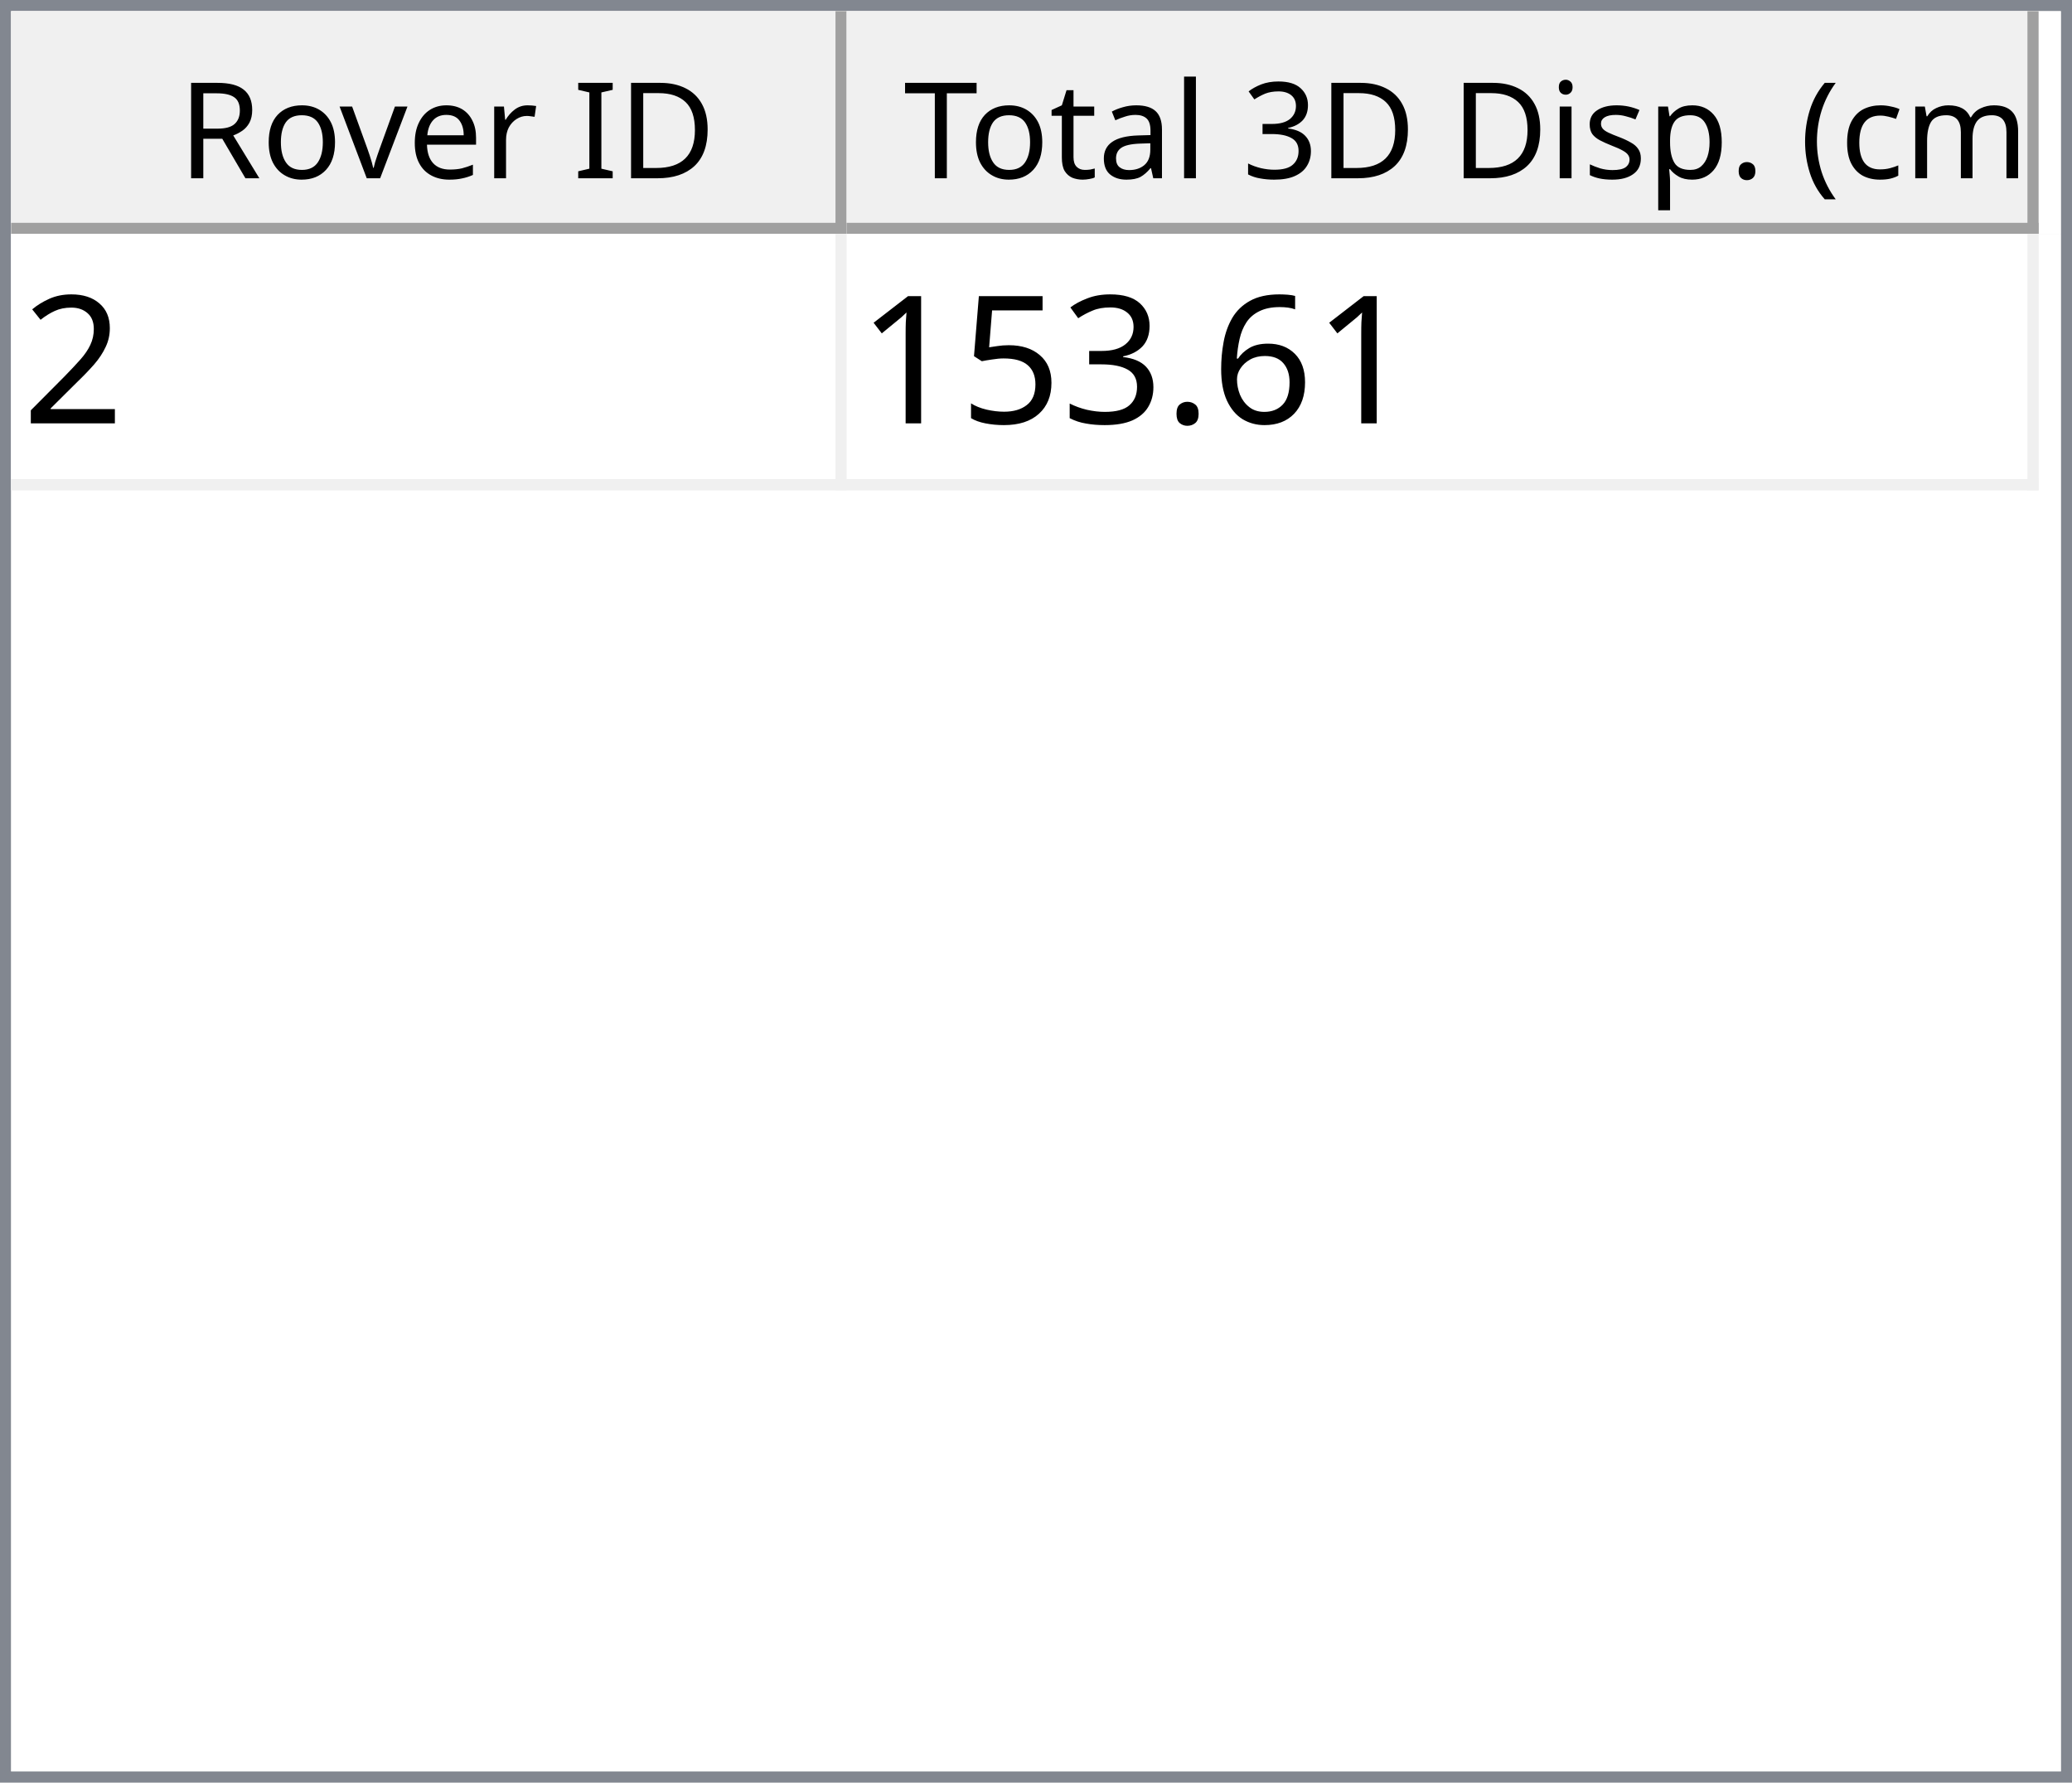
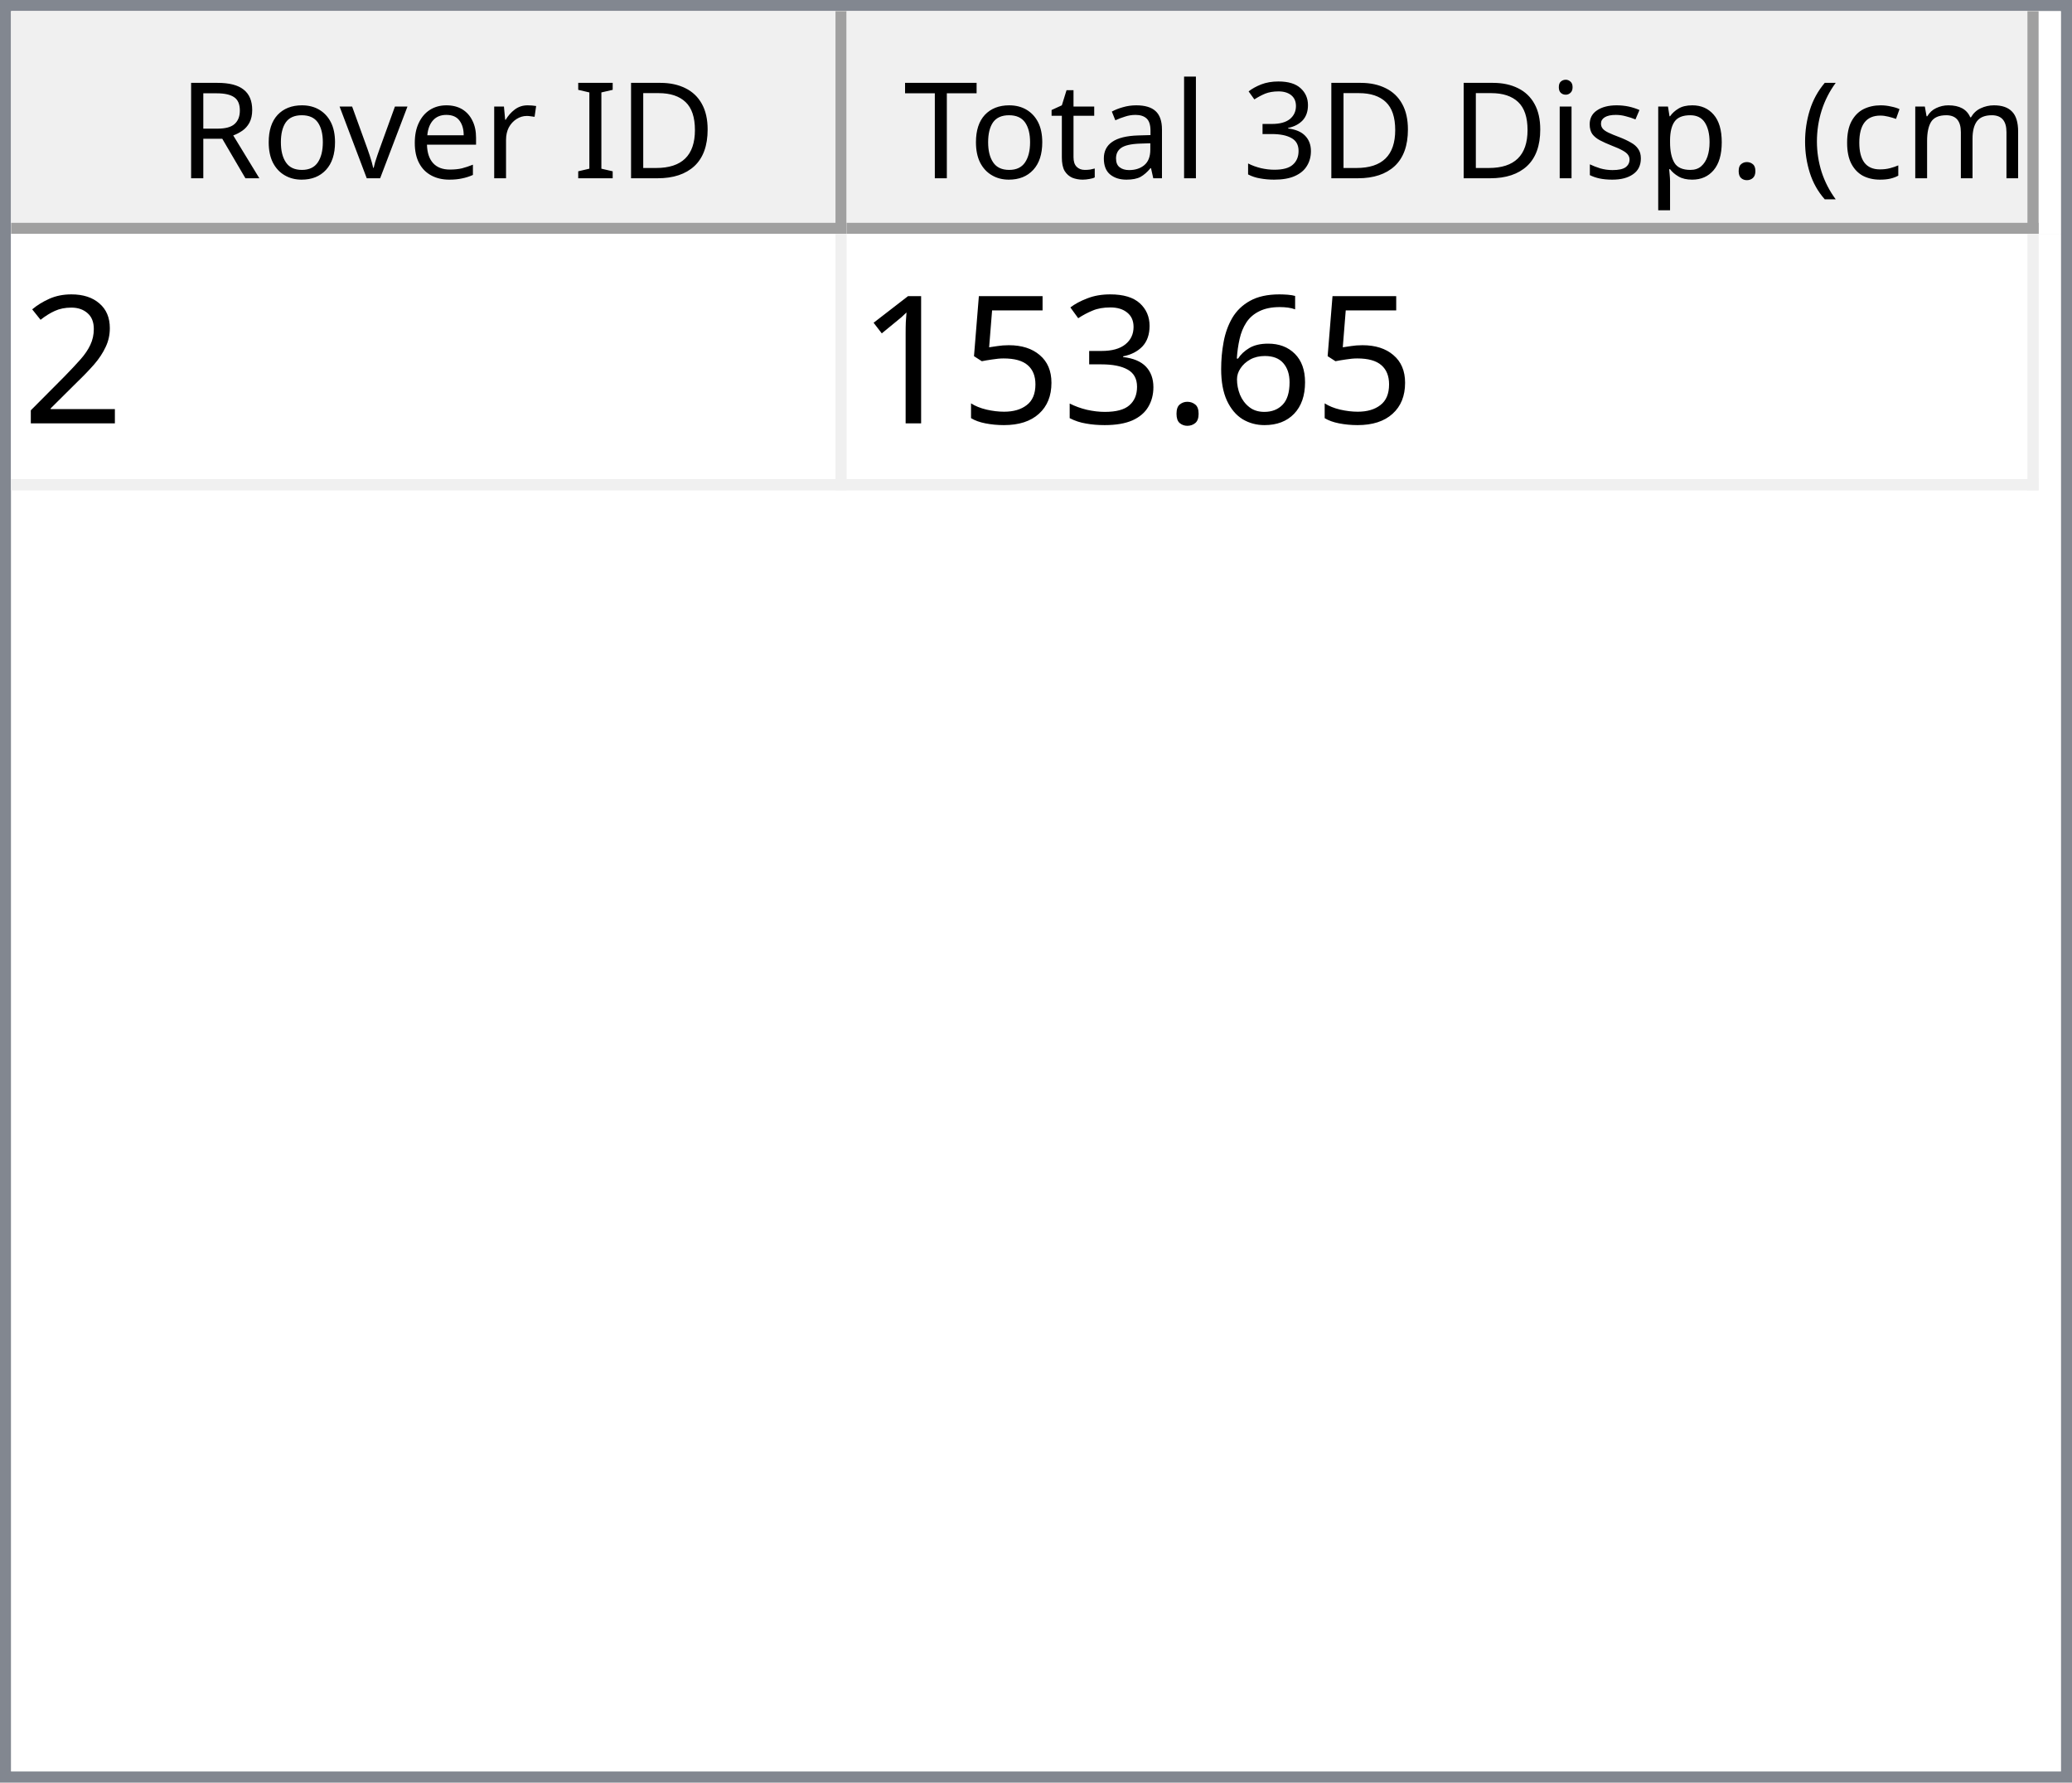
<svg xmlns="http://www.w3.org/2000/svg" style="fill-opacity:1; color-rendering:auto; color-interpolation:auto; text-rendering:auto; stroke:black; stroke-linecap:square; stroke-miterlimit:10; shape-rendering:auto; stroke-opacity:1; fill:black; stroke-dasharray:none; font-weight:normal; stroke-width:1; font-family:'Dialog'; font-style:normal; stroke-linejoin:miter; font-size:12px; stroke-dashoffset:0; image-rendering:auto;" width="186" height="160">
  <defs id="genericDefs" />
  <g>
    <defs id="defs1">
      <clipPath clipPathUnits="userSpaceOnUse" id="clipPath1">
        <path d="M0 0 L186 0 L186 160 L0 160 L0 0 Z" />
      </clipPath>
      <clipPath clipPathUnits="userSpaceOnUse" id="clipPath2">
        <path d="M0 0 L0 160 L186 160 L186 0 Z" />
      </clipPath>
      <clipPath clipPathUnits="userSpaceOnUse" id="clipPath3">
        <path d="M0 0 L0 20 L184 20 L184 0 Z" />
      </clipPath>
      <clipPath clipPathUnits="userSpaceOnUse" id="clipPath4">
        <path d="M0 0 L0 20 L75 20 L75 0 Z" />
      </clipPath>
      <clipPath clipPathUnits="userSpaceOnUse" id="clipPath5">
        <path d="M1 1 L1 19 L74 19 L74 1 Z" />
      </clipPath>
      <clipPath clipPathUnits="userSpaceOnUse" id="clipPath6">
        <path d="M0 0 L0 18 L73 18 L73 0 Z" />
      </clipPath>
      <clipPath clipPathUnits="userSpaceOnUse" id="clipPath7">
        <path d="M-0.5 -0.5 L-0.5 19.5 L74.5 19.5 L74.5 -0.5 Z" />
      </clipPath>
      <clipPath clipPathUnits="userSpaceOnUse" id="clipPath8">
        <path d="M0 0 L0 20 L107 20 L107 0 Z" />
      </clipPath>
      <clipPath clipPathUnits="userSpaceOnUse" id="clipPath9">
        <path d="M1 1 L1 19 L106 19 L106 1 Z" />
      </clipPath>
      <clipPath clipPathUnits="userSpaceOnUse" id="clipPath10">
        <path d="M0 0 L0 18 L105 18 L105 0 Z" />
      </clipPath>
      <clipPath clipPathUnits="userSpaceOnUse" id="clipPath11">
        <path d="M-0.5 -0.5 L-0.5 19.5 L106.5 19.5 L106.5 -0.5 Z" />
      </clipPath>
      <clipPath clipPathUnits="userSpaceOnUse" id="clipPath12">
        <path d="M0 0 L0 138 L184 138 L184 0 Z" />
      </clipPath>
      <clipPath clipPathUnits="userSpaceOnUse" id="clipPath13">
        <path d="M0 0 L0 23 L182 23 L182 0 Z" />
      </clipPath>
      <clipPath clipPathUnits="userSpaceOnUse" id="clipPath14">
        <path d="M-0.5 -0.5 L-0.5 22.5 L181.5 22.5 L181.5 -0.5 Z" />
      </clipPath>
      <clipPath clipPathUnits="userSpaceOnUse" id="clipPath15">
        <path d="M0 0 L0 22 L74 22 L74 0 Z" />
      </clipPath>
      <clipPath clipPathUnits="userSpaceOnUse" id="clipPath16">
        <path d="M0 0 L0 22 L106 22 L106 0 Z" />
      </clipPath>
      <font horiz-adv-x="64.551" id="font1">
        <font-face ascent="107.91" descent="25.098" units-per-em="100" style="font-style:normal; font-family:Segoe UI; font-weight:normal;" />
        <missing-glyph horiz-adv-x="64.551" d="M8.109 0 L8.109 68.266 L56.453 68.266 L56.453 0 L8.109 0 ZM15.328 7.234 L49.219 7.234 L49.219 61.031 L15.328 61.031 L15.328 7.234 Z" />
        <glyph unicode="D" horiz-adv-x="70.117" d="M9.188 0 L9.188 70.016 L28.516 70.016 Q65.531 70.016 65.531 35.891 Q65.531 19.672 55.25 9.836 Q44.969 0 27.734 0 L9.188 0 ZM17.391 62.594 L17.391 7.422 L27.828 7.422 Q41.609 7.422 49.273 14.797 Q56.938 22.172 56.938 35.688 Q56.938 62.594 28.328 62.594 L17.391 62.594 Z" />
        <glyph unicode="I" horiz-adv-x="26.611" d="M17.391 0 L9.188 0 L9.188 70.016 L17.391 70.016 L17.391 0 Z" />
        <glyph unicode=" " horiz-adv-x="27.393" d="" />
        <glyph unicode="r" horiz-adv-x="34.766" d="M34.188 41.891 Q32.078 43.5 28.125 43.5 Q23 43.5 19.555 38.672 Q16.109 33.844 16.109 25.484 L16.109 0 L8.109 0 L8.109 50 L16.109 50 L16.109 39.703 L16.312 39.703 Q18.016 44.969 21.531 47.922 Q25.047 50.875 29.391 50.875 Q32.516 50.875 34.188 50.203 L34.188 41.891 Z" />
        <glyph unicode="e" horiz-adv-x="52.295" d="M48.297 23 L12.984 23 Q13.188 14.656 17.484 10.109 Q21.781 5.562 29.297 5.562 Q37.75 5.562 44.828 11.141 L44.828 3.609 Q38.234 -1.172 27.391 -1.172 Q16.797 -1.172 10.742 5.641 Q4.688 12.453 4.688 24.812 Q4.688 36.469 11.305 43.82 Q17.922 51.172 27.734 51.172 Q37.547 51.172 42.922 44.828 Q48.297 38.484 48.297 27.203 L48.297 23 ZM40.094 29.781 Q40.047 36.719 36.75 40.578 Q33.453 44.438 27.594 44.438 Q21.922 44.438 17.969 40.383 Q14.016 36.328 13.094 29.781 L40.094 29.781 Z" />
        <glyph unicode="v" horiz-adv-x="47.9" d="M47.406 50 L27.484 0 L19.625 0 L0.688 50 L9.469 50 L22.172 13.672 Q23.578 9.672 23.922 6.688 L24.125 6.688 Q24.609 10.453 25.688 13.484 L38.969 50 L47.406 50 Z" />
        <glyph unicode="o" horiz-adv-x="58.594" d="M29 -1.172 Q17.922 -1.172 11.305 5.836 Q4.688 12.844 4.688 24.422 Q4.688 37.016 11.57 44.094 Q18.453 51.172 30.172 51.172 Q41.359 51.172 47.633 44.289 Q53.906 37.406 53.906 25.203 Q53.906 13.234 47.141 6.031 Q40.375 -1.172 29 -1.172 ZM29.594 44.438 Q21.875 44.438 17.383 39.188 Q12.891 33.938 12.891 24.703 Q12.891 15.828 17.43 10.695 Q21.969 5.562 29.594 5.562 Q37.359 5.562 41.531 10.594 Q45.703 15.625 45.703 24.906 Q45.703 34.281 41.531 39.359 Q37.359 44.438 29.594 44.438 Z" />
        <glyph unicode="R" horiz-adv-x="59.814" d="M59.375 0 L49.609 0 L37.891 19.625 Q36.281 22.359 34.766 24.289 Q33.25 26.219 31.664 27.438 Q30.078 28.656 28.25 29.219 Q26.422 29.781 24.125 29.781 L17.391 29.781 L17.391 0 L9.188 0 L9.188 70.016 L30.078 70.016 Q34.672 70.016 38.555 68.867 Q42.438 67.719 45.289 65.375 Q48.141 63.031 49.758 59.547 Q51.375 56.062 51.375 51.375 Q51.375 47.703 50.273 44.656 Q49.172 41.609 47.148 39.211 Q45.125 36.812 42.266 35.133 Q39.406 33.453 35.844 32.516 L35.844 32.328 Q37.594 31.547 38.891 30.547 Q40.188 29.547 41.359 28.18 Q42.531 26.812 43.68 25.078 Q44.828 23.344 46.234 21.047 L59.375 0 ZM17.391 62.594 L17.391 37.203 L28.516 37.203 Q31.594 37.203 34.203 38.133 Q36.812 39.062 38.719 40.797 Q40.625 42.531 41.703 45.047 Q42.781 47.562 42.781 50.688 Q42.781 56.297 39.141 59.445 Q35.5 62.594 28.609 62.594 L17.391 62.594 Z" />
        <glyph unicode=")" horiz-adv-x="30.176" d="M8.297 -15.922 L1.172 -15.922 Q16.406 2.344 16.406 26.812 Q16.406 51.469 1.078 70.016 L8.297 70.016 Q23.531 52.156 23.531 26.703 Q23.531 1.375 8.297 -15.922 Z" />
        <glyph unicode="m" horiz-adv-x="86.133" d="M79.109 0 L71.094 0 L71.094 28.719 Q71.094 37.016 68.531 40.727 Q65.969 44.438 59.906 44.438 Q54.781 44.438 51.195 39.75 Q47.609 35.062 47.609 28.516 L47.609 0 L39.594 0 L39.594 29.688 Q39.594 44.438 28.219 44.438 Q22.953 44.438 19.531 40.016 Q16.109 35.594 16.109 28.516 L16.109 0 L8.109 0 L8.109 50 L16.109 50 L16.109 42.094 L16.312 42.094 Q21.625 51.172 31.844 51.172 Q36.969 51.172 40.773 48.312 Q44.578 45.453 46 40.828 Q51.562 51.172 62.594 51.172 Q79.109 51.172 79.109 30.812 L79.109 0 Z" />
        <glyph unicode="c" horiz-adv-x="46.191" d="M42.188 2.297 Q36.422 -1.172 28.516 -1.172 Q17.828 -1.172 11.258 5.789 Q4.688 12.75 4.688 23.828 Q4.688 36.188 11.766 43.68 Q18.844 51.172 30.672 51.172 Q37.25 51.172 42.281 48.734 L42.281 40.531 Q36.719 44.438 30.375 44.438 Q22.703 44.438 17.797 38.945 Q12.891 33.453 12.891 24.516 Q12.891 15.719 17.508 10.641 Q22.125 5.562 29.891 5.562 Q36.422 5.562 42.188 9.906 L42.188 2.297 Z" />
        <glyph unicode="(" horiz-adv-x="30.176" d="M29.109 -15.922 L21.969 -15.922 Q6.844 1.375 6.844 26.703 Q6.844 52.156 21.969 70.016 L29.203 70.016 Q13.875 51.469 13.875 26.812 Q13.875 2.344 29.109 -15.922 Z" />
        <glyph unicode="." horiz-adv-x="21.68" d="M10.891 -1.078 Q8.641 -1.078 7.055 0.539 Q5.469 2.156 5.469 4.391 Q5.469 6.641 7.055 8.273 Q8.641 9.906 10.891 9.906 Q13.188 9.906 14.797 8.273 Q16.406 6.641 16.406 4.391 Q16.406 2.156 14.797 0.539 Q13.188 -1.078 10.891 -1.078 Z" />
        <glyph unicode="p" horiz-adv-x="58.789" d="M16.312 7.234 L16.109 7.234 L16.109 -23 L8.109 -23 L8.109 50 L16.109 50 L16.109 41.219 L16.312 41.219 Q22.219 51.172 33.594 51.172 Q43.266 51.172 48.688 44.461 Q54.109 37.75 54.109 26.469 Q54.109 13.922 48 6.375 Q41.891 -1.172 31.297 -1.172 Q21.578 -1.172 16.312 7.234 ZM16.109 27.391 L16.109 20.406 Q16.109 14.203 20.141 9.883 Q24.172 5.562 30.375 5.562 Q37.641 5.562 41.773 11.133 Q45.906 16.703 45.906 26.609 Q45.906 34.969 42.047 39.703 Q38.188 44.438 31.594 44.438 Q24.609 44.438 20.359 39.578 Q16.109 34.719 16.109 27.391 Z" />
        <glyph unicode="s" horiz-adv-x="42.432" d="M5.078 1.812 L5.078 10.406 Q11.625 5.562 19.484 5.562 Q30.031 5.562 30.031 12.594 Q30.031 14.594 29.125 15.992 Q28.219 17.391 26.68 18.461 Q25.141 19.531 23.07 20.383 Q21 21.234 18.609 22.172 Q15.281 23.484 12.766 24.828 Q10.25 26.172 8.57 27.859 Q6.891 29.547 6.031 31.695 Q5.172 33.844 5.172 36.719 Q5.172 40.234 6.789 42.945 Q8.406 45.656 11.086 47.484 Q13.766 49.312 17.211 50.242 Q20.656 51.172 24.312 51.172 Q30.812 51.172 35.938 48.922 L35.938 40.828 Q30.422 44.438 23.25 44.438 Q21 44.438 19.195 43.922 Q17.391 43.406 16.094 42.477 Q14.797 41.547 14.086 40.258 Q13.375 38.969 13.375 37.406 Q13.375 35.453 14.086 34.133 Q14.797 32.812 16.164 31.789 Q17.531 30.766 19.484 29.938 Q21.438 29.109 23.922 28.125 Q27.25 26.859 29.883 25.516 Q32.516 24.172 34.375 22.484 Q36.234 20.797 37.234 18.602 Q38.234 16.406 38.234 13.375 Q38.234 9.672 36.602 6.938 Q34.969 4.203 32.234 2.398 Q29.5 0.594 25.93 -0.289 Q22.359 -1.172 18.453 -1.172 Q10.75 -1.172 5.078 1.812 Z" />
        <glyph unicode="i" horiz-adv-x="24.219" d="M12.203 62.703 Q10.062 62.703 8.547 64.164 Q7.031 65.625 7.031 67.875 Q7.031 70.125 8.547 71.609 Q10.062 73.094 12.203 73.094 Q14.406 73.094 15.945 71.609 Q17.484 70.125 17.484 67.875 Q17.484 65.719 15.945 64.211 Q14.406 62.703 12.203 62.703 ZM16.109 0 L8.109 0 L8.109 50 L16.109 50 L16.109 0 Z" />
        <glyph unicode="3" horiz-adv-x="53.906" d="M46.531 19.828 Q46.531 15.094 44.75 11.211 Q42.969 7.328 39.719 4.57 Q36.469 1.812 31.93 0.297 Q27.391 -1.219 21.922 -1.219 Q11.922 -1.219 6 2.594 L6 11.188 Q13.094 5.609 22.219 5.609 Q25.875 5.609 28.828 6.539 Q31.781 7.469 33.906 9.227 Q36.031 10.984 37.18 13.477 Q38.328 15.969 38.328 19.094 Q38.328 32.812 18.797 32.812 L12.984 32.812 L12.984 39.594 L18.5 39.594 Q35.797 39.594 35.797 52.484 Q35.797 64.406 22.609 64.406 Q15.188 64.406 8.688 59.422 L8.688 67.188 Q15.375 71.188 24.609 71.188 Q29 71.188 32.57 69.969 Q36.141 68.75 38.68 66.555 Q41.219 64.359 42.609 61.281 Q44 58.203 44 54.5 Q44 40.672 30.031 36.719 L30.031 36.531 Q33.594 36.141 36.625 34.797 Q39.656 33.453 41.852 31.305 Q44.047 29.156 45.289 26.25 Q46.531 23.344 46.531 19.828 Z" />
        <glyph unicode="l" horiz-adv-x="24.219" d="M16.109 0 L8.109 0 L8.109 74.031 L16.109 74.031 L16.109 0 Z" />
        <glyph unicode="a" horiz-adv-x="50.879" d="M43.891 0 L35.891 0 L35.891 7.812 L35.688 7.812 Q30.469 -1.172 20.312 -1.172 Q12.844 -1.172 8.617 2.781 Q4.391 6.734 4.391 13.281 Q4.391 27.297 20.906 29.594 L35.891 31.688 Q35.891 44.438 25.594 44.438 Q16.547 44.438 9.281 38.281 L9.281 46.484 Q16.656 51.172 26.266 51.172 Q43.891 51.172 43.891 32.516 L43.891 0 ZM35.891 25.297 L23.828 23.641 Q18.266 22.859 15.43 20.875 Q12.594 18.891 12.594 13.875 Q12.594 10.203 15.211 7.883 Q17.828 5.562 22.172 5.562 Q28.125 5.562 32.008 9.742 Q35.891 13.922 35.891 20.312 L35.891 25.297 Z" />
        <glyph unicode="t" horiz-adv-x="33.887" d="M31.297 0.484 Q28.469 -1.078 23.828 -1.078 Q10.688 -1.078 10.688 13.578 L10.688 43.172 L2.094 43.172 L2.094 50 L10.688 50 L10.688 62.203 L18.703 64.797 L18.703 50 L31.297 50 L31.297 43.172 L18.703 43.172 L18.703 14.984 Q18.703 9.969 20.414 7.82 Q22.125 5.672 26.078 5.672 Q29.109 5.672 31.297 7.328 L31.297 0.484 Z" />
        <glyph unicode="T" horiz-adv-x="52.393" d="M50.594 62.594 L30.375 62.594 L30.375 0 L22.172 0 L22.172 62.594 L2 62.594 L2 70.016 L50.594 70.016 L50.594 62.594 Z" />
      </font>
      <font horiz-adv-x="75.0" id="font2">
        <font-face ascent="100.537" descent="21.973" units-per-em="100" style="font-style:normal; font-family:sans-serif; font-weight:normal;" />
        <missing-glyph horiz-adv-x="75.0" d="M12.5 0 L12.5 62.5 L62.5 62.5 L62.5 0 L12.5 0 ZM14.062 1.562 L60.938 1.562 L60.938 60.938 L14.062 60.938 L14.062 1.562 Z" />
        <glyph unicode="2" horiz-adv-x="55.615" d="M50.344 8.453 L50.344 0 L3.031 0 Q2.938 3.172 4.047 6.109 Q5.859 10.938 9.836 15.625 Q13.812 20.312 21.344 26.469 Q33.016 36.031 37.117 41.625 Q41.219 47.219 41.219 52.203 Q41.219 57.422 37.477 61.008 Q33.734 64.594 27.734 64.594 Q21.391 64.594 17.578 60.789 Q13.766 56.984 13.719 50.25 L4.688 51.172 Q5.609 61.281 11.664 66.578 Q17.719 71.875 27.938 71.875 Q38.234 71.875 44.242 66.164 Q50.25 60.453 50.25 52 Q50.25 47.703 48.492 43.555 Q46.734 39.406 42.656 34.812 Q38.578 30.219 29.109 22.219 Q21.188 15.578 18.945 13.211 Q16.703 10.844 15.234 8.453 L50.344 8.453 Z" />
        <glyph unicode="6" horiz-adv-x="55.615" d="M49.75 54.047 L41.016 53.375 Q39.844 58.547 37.703 60.891 Q34.125 64.656 28.906 64.656 Q24.703 64.656 21.531 62.312 Q17.391 59.281 14.992 53.469 Q12.594 47.656 12.5 36.922 Q15.672 41.75 20.266 44.094 Q24.859 46.438 29.891 46.438 Q38.672 46.438 44.852 39.969 Q51.031 33.5 51.031 23.25 Q51.031 16.5 48.125 10.719 Q45.219 4.938 40.141 1.859 Q35.062 -1.219 28.609 -1.219 Q17.625 -1.219 10.695 6.859 Q3.766 14.938 3.766 33.5 Q3.766 54.25 11.422 63.672 Q18.109 71.875 29.438 71.875 Q37.891 71.875 43.289 67.141 Q48.688 62.406 49.75 54.047 ZM13.875 23.188 Q13.875 18.656 15.797 14.508 Q17.719 10.359 21.188 8.18 Q24.656 6 28.469 6 Q34.031 6 38.039 10.492 Q42.047 14.984 42.047 22.703 Q42.047 30.125 38.086 34.398 Q34.125 38.672 28.125 38.672 Q22.172 38.672 18.023 34.398 Q13.875 30.125 13.875 23.188 Z" />
        <glyph unicode="." horiz-adv-x="27.783" d="M9.078 0 L9.078 10.016 L19.094 10.016 L19.094 0 L9.078 0 Z" />
        <glyph unicode="3" horiz-adv-x="55.615" d="M4.203 18.891 L12.984 20.062 Q14.5 12.594 18.141 9.297 Q21.781 6 27 6 Q33.203 6 37.477 10.297 Q41.75 14.594 41.75 20.953 Q41.75 27 37.797 30.93 Q33.844 34.859 27.734 34.859 Q25.25 34.859 21.531 33.891 L22.516 41.609 Q23.391 41.5 23.922 41.5 Q29.547 41.5 34.039 44.43 Q38.531 47.359 38.531 53.469 Q38.531 58.297 35.258 61.477 Q31.984 64.656 26.812 64.656 Q21.688 64.656 18.266 61.43 Q14.844 58.203 13.875 51.766 L5.078 53.328 Q6.688 62.156 12.398 67.016 Q18.109 71.875 26.609 71.875 Q32.469 71.875 37.398 69.359 Q42.328 66.844 44.945 62.5 Q47.562 58.156 47.562 53.266 Q47.562 48.641 45.07 44.828 Q42.578 41.016 37.703 38.766 Q44.047 37.312 47.562 32.695 Q51.078 28.078 51.078 21.141 Q51.078 11.766 44.242 5.25 Q37.406 -1.266 26.953 -1.266 Q17.531 -1.266 11.305 4.352 Q5.078 9.969 4.203 18.891 Z" />
        <glyph unicode="5" horiz-adv-x="55.615" d="M4.156 18.75 L13.375 19.531 Q14.406 12.797 18.141 9.398 Q21.875 6 27.156 6 Q33.5 6 37.891 10.789 Q42.281 15.578 42.281 23.484 Q42.281 31 38.062 35.352 Q33.844 39.703 27 39.703 Q22.75 39.703 19.336 37.773 Q15.922 35.844 13.969 32.766 L5.719 33.844 L12.641 70.609 L48.25 70.609 L48.25 62.203 L19.672 62.203 L15.828 42.969 Q22.266 47.469 29.344 47.469 Q38.719 47.469 45.164 40.969 Q51.609 34.469 51.609 24.266 Q51.609 14.547 45.953 7.469 Q39.062 -1.219 27.156 -1.219 Q17.391 -1.219 11.211 4.25 Q5.031 9.719 4.156 18.75 Z" />
        <glyph unicode="1" horiz-adv-x="55.615" d="M37.25 0 L28.469 0 L28.469 56 Q25.297 52.984 20.141 49.953 Q14.984 46.922 10.891 45.406 L10.891 53.906 Q18.266 57.375 23.781 62.305 Q29.297 67.234 31.594 71.875 L37.25 71.875 L37.25 0 Z" />
      </font>
    </defs>
    <g style="fill:white; stroke:white;">
      <rect x="0" y="0" width="186" style="clip-path:url(#clipPath1); stroke:none;" height="160" />
    </g>
    <g style="fill:white; text-rendering:optimizeSpeed; color-rendering:optimizeSpeed; image-rendering:optimizeSpeed; shape-rendering:crispEdges; stroke:white; color-interpolation:sRGB;">
      <rect x="0" width="186" height="160" y="0" style="stroke:none;" />
      <path style="stroke:none;" d="M0 160 L186 160 L186 0 L0 0 Z" />
    </g>
    <g style="fill:rgb(240,240,240); font-family:'Segoe UI'; stroke:rgb(240,240,240);">
      <rect x="0" y="0" width="186" style="clip-path:url(#clipPath2); stroke:none;" height="160" />
    </g>
    <g style="fill:rgb(130,135,144); font-family:'Segoe UI'; stroke:rgb(130,135,144);">
      <path d="M0 0 L186 0 L186 160 L0 160 L0 0 ZM1 1 L185 1 L185 159 L1 159 L1 1 Z" style="fill-rule:evenodd; clip-path:url(#clipPath2); stroke:none;" />
    </g>
    <g style="fill:white; font-family:'Segoe UI'; stroke:white;" transform="translate(1,1)">
      <rect x="0" y="0" width="184" style="clip-path:url(#clipPath3); stroke:none;" height="20" />
    </g>
    <g style="fill:rgb(240,240,240); font-family:'Segoe UI'; stroke:rgb(240,240,240);" transform="translate(1,1)">
      <rect x="0" y="0" width="75" style="clip-path:url(#clipPath4); stroke:none;" height="20" />
    </g>
    <g style="font-family:'Segoe UI';" transform="translate(2,2)">
      <text x="14" xml:space="preserve" y="14" style="clip-path:url(#clipPath6); stroke:none;">Rover ID</text>
    </g>
    <g style="fill:rgb(160,160,160); font-family:'Segoe UI'; stroke:rgb(160,160,160); stroke-linejoin:bevel;" transform="translate(1.5,1.5)">
      <line x1="74" x2="74" y1="0" style="fill:none; clip-path:url(#clipPath7);" y2="19" />
    </g>
    <g style="fill:rgb(160,160,160); font-family:'Segoe UI'; stroke:rgb(160,160,160); stroke-linejoin:bevel;" transform="matrix(1,0,0,1,1,1) translate(0.5,0.5)">
      <line x1="0" x2="74" y1="19" style="fill:none; clip-path:url(#clipPath7);" y2="19" />
    </g>
    <g style="fill:rgb(240,240,240); font-family:'Segoe UI'; stroke:rgb(240,240,240);" transform="translate(76,1)">
      <rect x="0" y="0" width="107" style="clip-path:url(#clipPath8); stroke:none;" height="20" />
    </g>
    <g style="font-family:'Segoe UI';" transform="translate(77,2)">
      <text x="1" xml:space="preserve" y="14" style="clip-path:url(#clipPath10); stroke:none;"> Total 3D Disp. (cm)</text>
    </g>
    <g style="fill:rgb(160,160,160); font-family:'Segoe UI'; stroke:rgb(160,160,160); stroke-linejoin:bevel;" transform="translate(76.5,1.5)">
      <line x1="106" x2="106" y1="0" style="fill:none; clip-path:url(#clipPath11);" y2="19" />
    </g>
    <g style="fill:rgb(160,160,160); font-family:'Segoe UI'; stroke:rgb(160,160,160); stroke-linejoin:bevel;" transform="matrix(1,0,0,1,76,1) translate(0.5,0.5)">
      <line x1="0" x2="106" y1="19" style="fill:none; clip-path:url(#clipPath11);" y2="19" />
    </g>
    <g style="fill:white; font-family:'Segoe UI'; stroke:white;" transform="translate(1,21)">
      <rect x="0" y="0" width="184" style="clip-path:url(#clipPath12); stroke:none;" height="138" />
    </g>
    <g style="fill:rgb(240,240,240); font-size:16px; font-family:sans-serif; stroke:rgb(240,240,240);" transform="translate(1,21)">
      <rect x="0" y="0" width="182" style="clip-path:url(#clipPath13); stroke:none;" height="23" />
      <line transform="translate(0.5,0.5)" x1="0" x2="181" y1="22" style="clip-path:url(#clipPath14); fill:none; stroke-linejoin:bevel;" y2="22" />
    </g>
    <g transform="matrix(1,0,0,1,1,21) translate(0.5,0.5)" style="fill:rgb(240,240,240); font-size:16px; font-family:sans-serif; stroke:rgb(240,240,240); stroke-linejoin:bevel;">
      <line x1="74" x2="74" y1="0" style="fill:none; clip-path:url(#clipPath14);" y2="22" />
    </g>
    <g transform="matrix(1,0,0,1,1,21) translate(0.5,0.5)" style="fill:rgb(240,240,240); font-size:16px; font-family:sans-serif; stroke:rgb(240,240,240); stroke-linejoin:bevel;">
      <line x1="181" x2="181" y1="0" style="fill:none; clip-path:url(#clipPath14);" y2="22" />
    </g>
    <g style="fill:white; font-size:16px; font-family:sans-serif; stroke:white;" transform="matrix(1,0,0,1,1,21)">
      <rect x="0" y="0" width="74" style="clip-path:url(#clipPath15); stroke:none;" height="22" />
      <text x="1" y="17" style="fill:black; clip-path:url(#clipPath15); stroke:none;" xml:space="preserve">2</text>
    </g>
    <g style="fill:white; font-size:16px; font-family:sans-serif; stroke:white;" transform="matrix(1,0,0,1,1,21) translate(75,0)">
      <rect x="0" y="0" width="106" style="clip-path:url(#clipPath16); stroke:none;" height="22" />
-       <text x="1" y="17" style="fill:black; clip-path:url(#clipPath16); stroke:none;" xml:space="preserve">153.61</text>
+       <text x="1" y="17" style="fill:black; clip-path:url(#clipPath16); stroke:none;" xml:space="preserve">153.65</text>
    </g>
  </g>
</svg>
